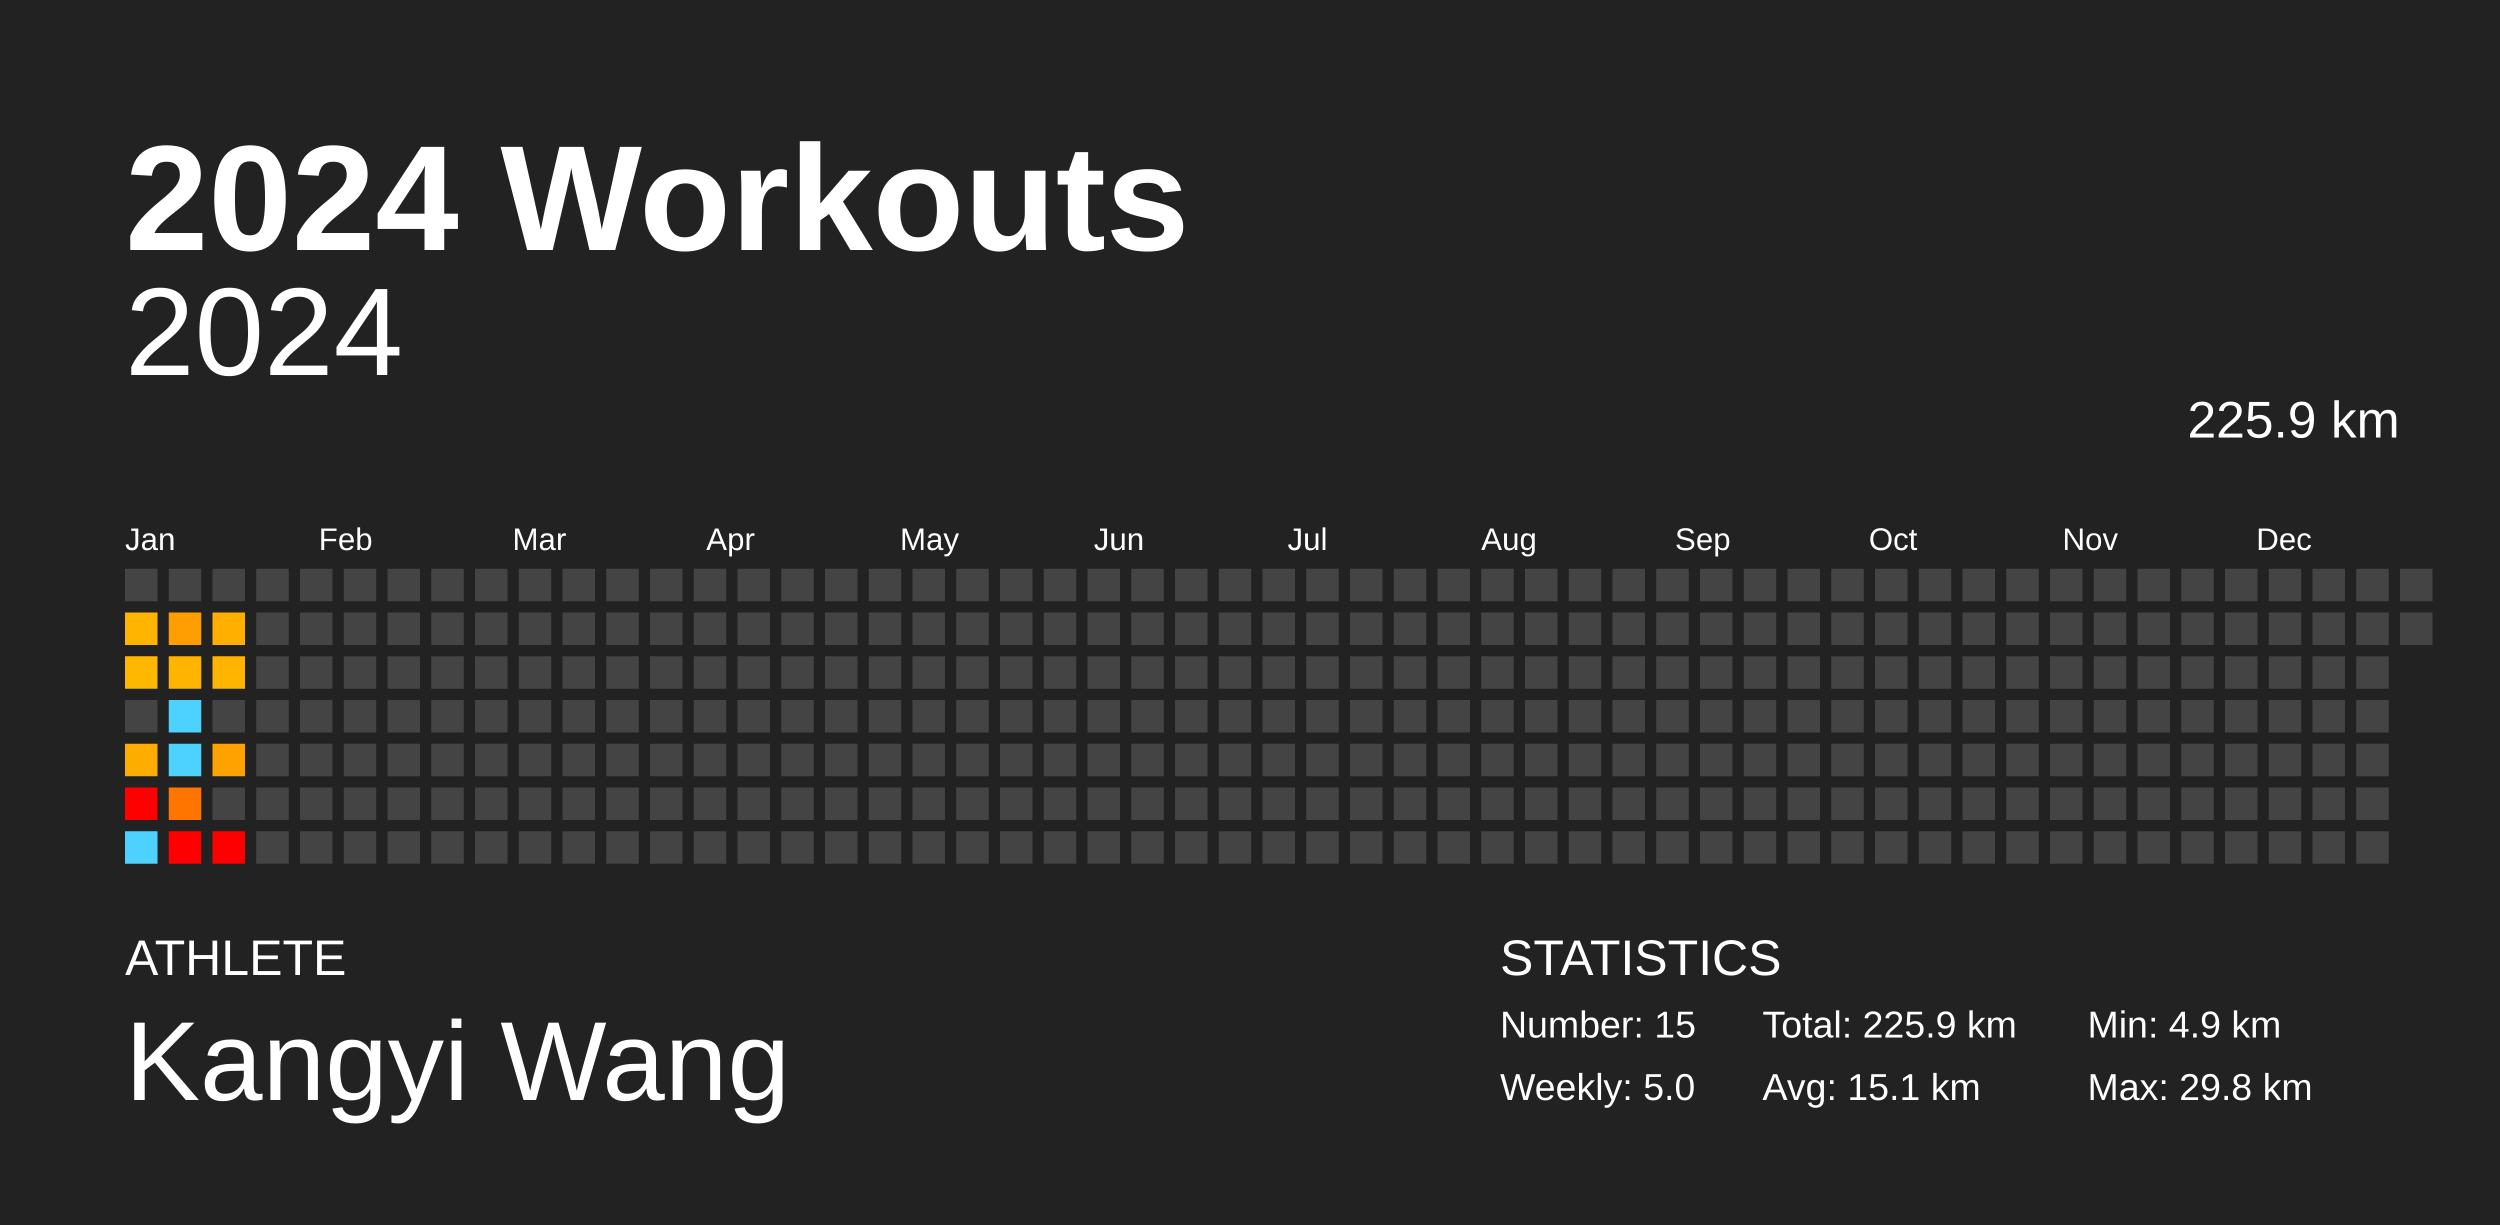
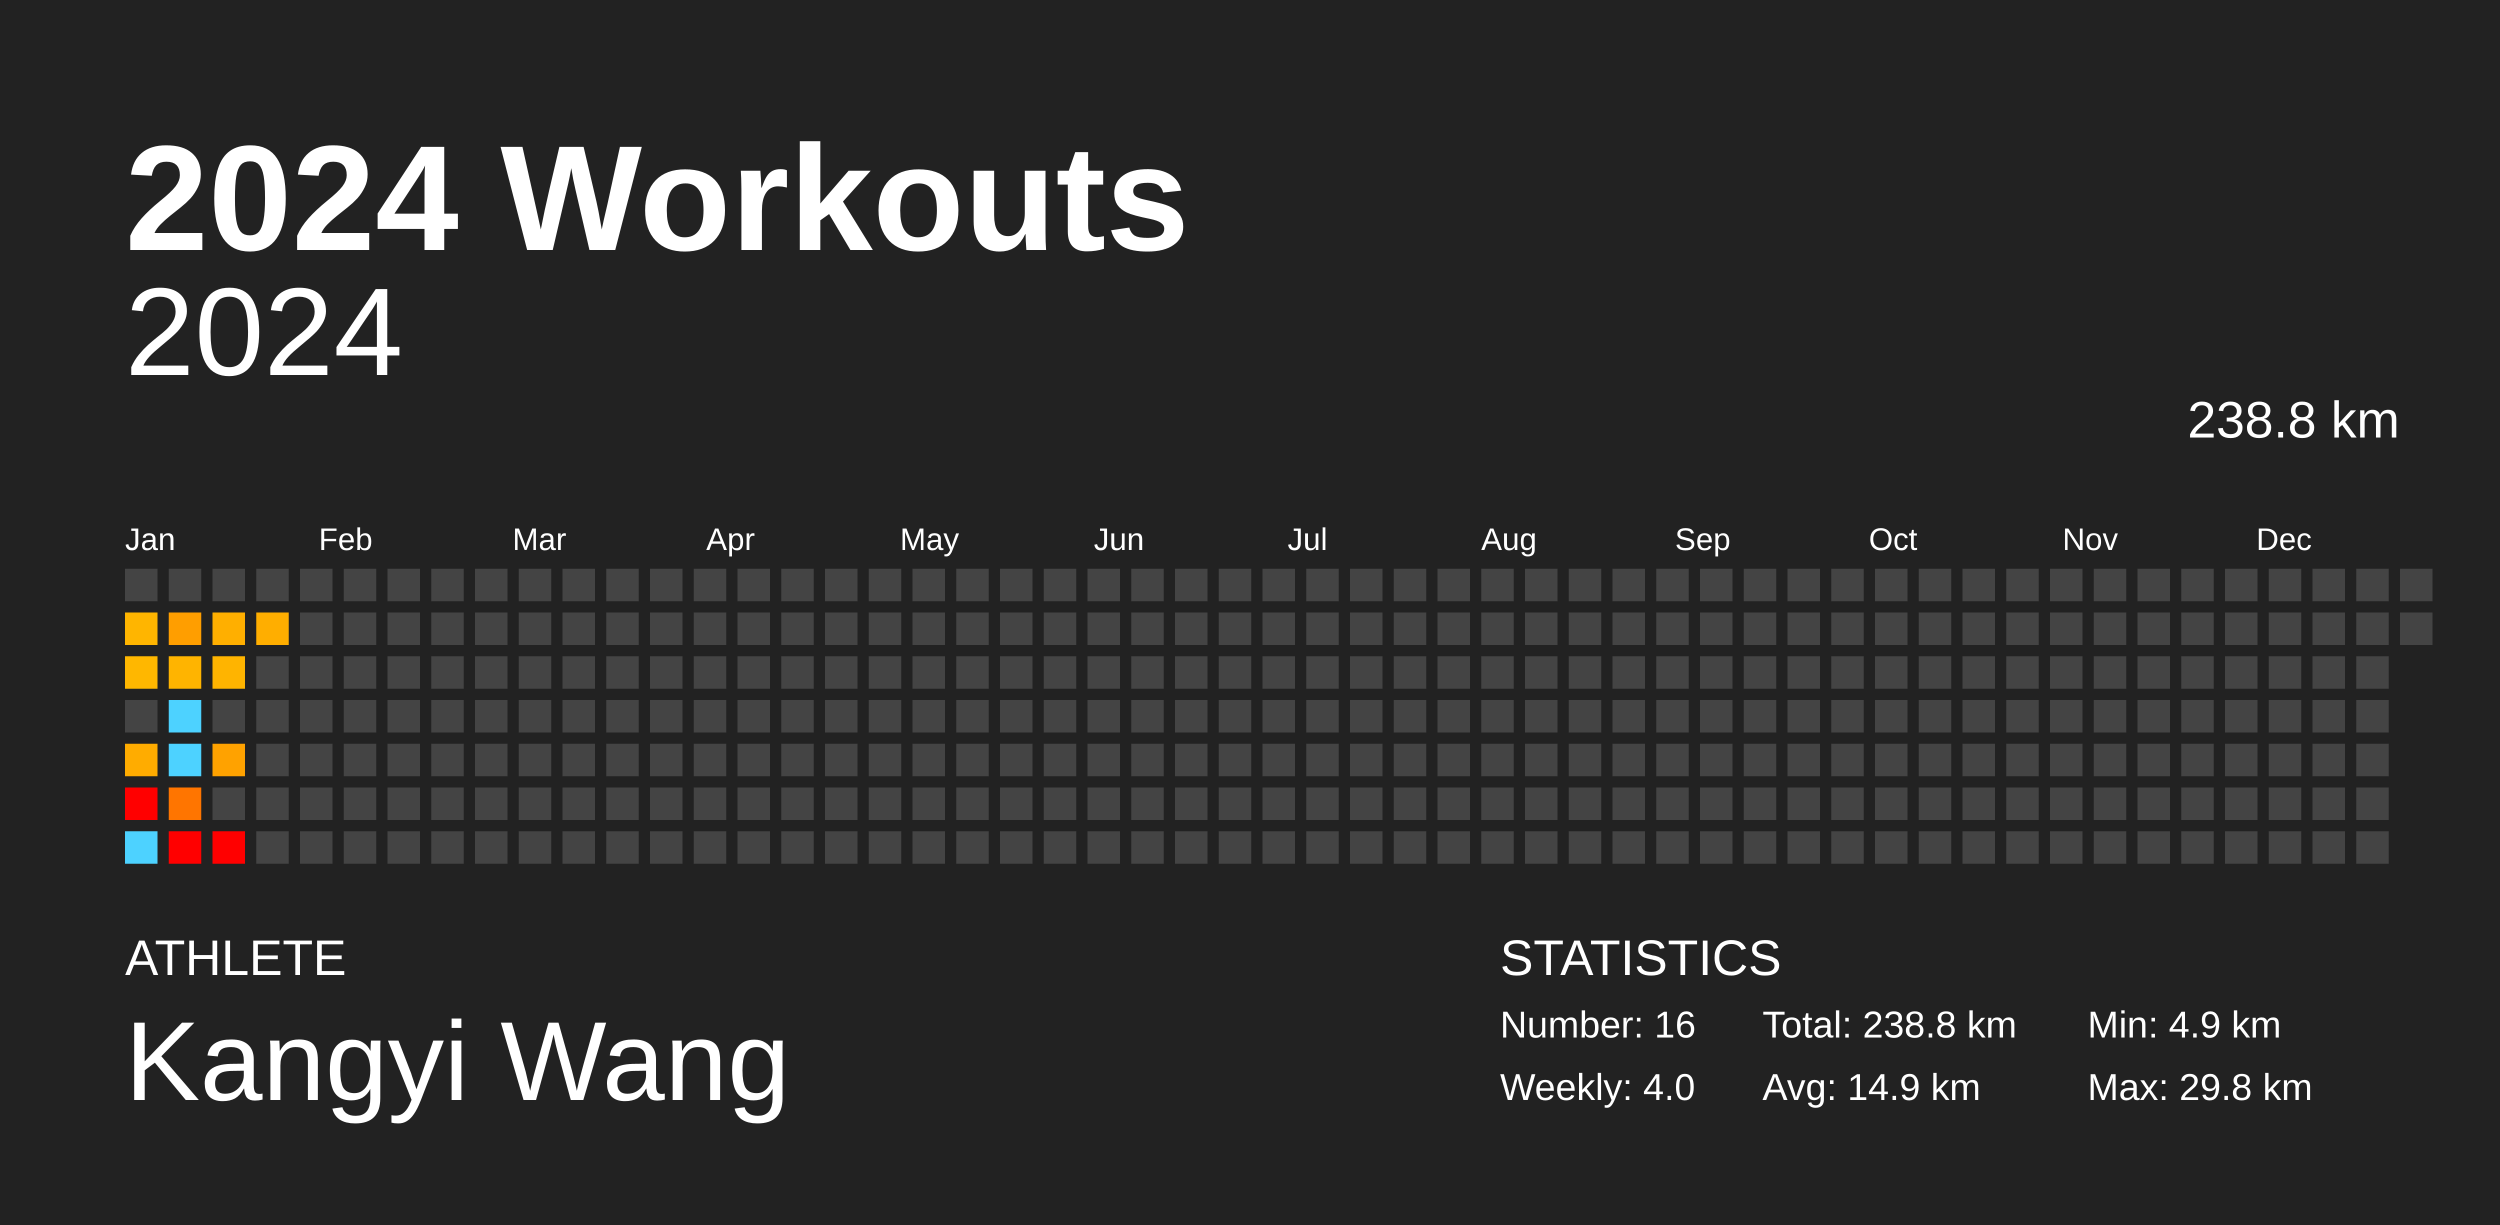
<svg xmlns="http://www.w3.org/2000/svg" baseProfile="full" height="98mm" version="1.1" viewBox="0,0,200,98" width="200mm">
  <defs />
  <rect fill="#222222" height="98" width="200" x="0" y="0" />
  <text fill="#FFFFFF" style="font-size:12px; font-family:Arial; font-weight:bold;" x="10" y="20">2024 Workouts</text>
  <text fill="#FFFFFF" style="font-size:4px; font-family:Arial" x="10" y="78">ATHLETE</text>
  <text fill="#FFFFFF" style="font-size:9px; font-family:Arial" x="10" y="88">Kangyi Wang</text>
  <text fill="#FFFFFF" style="font-size:4px; font-family:Arial" x="120" y="78">STATISTICS</text>
-   <text fill="#FFFFFF" style="font-size:3px; font-family:Arial" x="120" y="83">Number: 15</text>
-   <text fill="#FFFFFF" style="font-size:3px; font-family:Arial" x="120" y="88">Weekly: 5.0</text>
-   <text fill="#FFFFFF" style="font-size:3px; font-family:Arial" x="141" y="83">Total: 225.9 km</text>
-   <text fill="#FFFFFF" style="font-size:3px; font-family:Arial" x="141" y="88">Avg: 15.1 km</text>
+   <text fill="#FFFFFF" style="font-size:3px; font-family:Arial" x="120" y="83">Number: 16</text>
+   <text fill="#FFFFFF" style="font-size:3px; font-family:Arial" x="120" y="88">Weekly: 4.0</text>
+   <text fill="#FFFFFF" style="font-size:3px; font-family:Arial" x="141" y="83">Total: 238.8 km</text>
+   <text fill="#FFFFFF" style="font-size:3px; font-family:Arial" x="141" y="88">Avg: 14.9 km</text>
  <text fill="#FFFFFF" style="font-size:3px; font-family:Arial" x="167" y="83">Min: 4.9 km</text>
  <text fill="#FFFFFF" style="font-size:3px; font-family:Arial" x="167" y="88">Max: 29.8 km</text>
  <text alignment-baseline="hanging" fill="#FFFFFF" style="font-size:10.0px; font-family:Arial;" x="10" y="30">2024</text>
-   <text alignment-baseline="hanging" fill="#FFFFFF" style="font-size:4.125px; font-family:Arial;" x="175" y="35">225.9 km</text>
+   <text alignment-baseline="hanging" fill="#FFFFFF" style="font-size:4.125px; font-family:Arial;" x="175" y="35">238.8 km</text>
  <text fill="#FFFFFF" style="font-size:2.5px; font-family:Arial" x="10.0" y="44">Jan</text>
  <text fill="#FFFFFF" style="font-size:2.5px; font-family:Arial" x="25.5" y="44">Feb</text>
  <text fill="#FFFFFF" style="font-size:2.5px; font-family:Arial" x="41.0" y="44">Mar</text>
  <text fill="#FFFFFF" style="font-size:2.5px; font-family:Arial" x="56.5" y="44">Apr</text>
  <text fill="#FFFFFF" style="font-size:2.5px; font-family:Arial" x="72.0" y="44">May</text>
  <text fill="#FFFFFF" style="font-size:2.5px; font-family:Arial" x="87.5" y="44">Jun</text>
  <text fill="#FFFFFF" style="font-size:2.5px; font-family:Arial" x="103.0" y="44">Jul</text>
  <text fill="#FFFFFF" style="font-size:2.5px; font-family:Arial" x="118.5" y="44">Aug</text>
  <text fill="#FFFFFF" style="font-size:2.5px; font-family:Arial" x="134.0" y="44">Sep</text>
  <text fill="#FFFFFF" style="font-size:2.5px; font-family:Arial" x="149.5" y="44">Oct</text>
  <text fill="#FFFFFF" style="font-size:2.5px; font-family:Arial" x="165.0" y="44">Nov</text>
  <text fill="#FFFFFF" style="font-size:2.5px; font-family:Arial" x="180.5" y="44">Dec</text>
  <rect fill="#444444" height="2.6" width="2.6" x="10.0" y="45.5" />
  <rect fill="#ffb500" height="2.6" width="2.6" x="10.0" y="49.0" />
  <rect fill="#ffb700" height="2.6" width="2.6" x="10.0" y="52.5" />
  <rect fill="#444444" height="2.6" width="2.6" x="10.0" y="56.0" />
  <rect fill="#ffac00" height="2.6" width="2.6" x="10.0" y="59.5" />
  <rect fill="red" height="2.6" width="2.6" x="10.0" y="63.0" />
  <rect fill="#4dd2ff" height="2.6" width="2.6" x="10.0" y="66.5" />
  <rect fill="#444444" height="2.6" width="2.6" x="13.5" y="45.5" />
  <rect fill="#ff9e00" height="2.6" width="2.6" x="13.5" y="49.0" />
  <rect fill="#ffb400" height="2.6" width="2.6" x="13.5" y="52.5" />
  <rect fill="#4dd2ff" height="2.6" width="2.6" x="13.5" y="56.0" />
  <rect fill="#4dd2ff" height="2.6" width="2.6" x="13.5" y="59.5" />
  <rect fill="#ff7500" height="2.6" width="2.6" x="13.5" y="63.0" />
  <rect fill="red" height="2.6" width="2.6" x="13.5" y="66.5" />
  <rect fill="#444444" height="2.6" width="2.6" x="17.0" y="45.5" />
  <rect fill="#ffaf00" height="2.6" width="2.6" x="17.0" y="49.0" />
  <rect fill="#ffb400" height="2.6" width="2.6" x="17.0" y="52.5" />
  <rect fill="#444444" height="2.6" width="2.6" x="17.0" y="56.0" />
  <rect fill="#ffa200" height="2.6" width="2.6" x="17.0" y="59.5" />
  <rect fill="#444444" height="2.6" width="2.6" x="17.0" y="63.0" />
  <rect fill="red" height="2.6" width="2.6" x="17.0" y="66.5" />
  <rect fill="#444444" height="2.6" width="2.6" x="20.5" y="45.5" />
-   <rect fill="#444444" height="2.6" width="2.6" x="20.5" y="49.0" />
+   <rect fill="#ffae00" height="2.6" width="2.6" x="20.5" y="49.0" />
  <rect fill="#444444" height="2.6" width="2.6" x="20.5" y="52.5" />
  <rect fill="#444444" height="2.6" width="2.6" x="20.5" y="56.0" />
  <rect fill="#444444" height="2.6" width="2.6" x="20.5" y="59.5" />
  <rect fill="#444444" height="2.6" width="2.6" x="20.5" y="63.0" />
  <rect fill="#444444" height="2.6" width="2.6" x="20.5" y="66.5" />
  <rect fill="#444444" height="2.6" width="2.6" x="24.0" y="45.5" />
  <rect fill="#444444" height="2.6" width="2.6" x="24.0" y="49.0" />
  <rect fill="#444444" height="2.6" width="2.6" x="24.0" y="52.5" />
  <rect fill="#444444" height="2.6" width="2.6" x="24.0" y="56.0" />
  <rect fill="#444444" height="2.6" width="2.6" x="24.0" y="59.5" />
  <rect fill="#444444" height="2.6" width="2.6" x="24.0" y="63.0" />
  <rect fill="#444444" height="2.6" width="2.6" x="24.0" y="66.5" />
  <rect fill="#444444" height="2.6" width="2.6" x="27.5" y="45.5" />
  <rect fill="#444444" height="2.6" width="2.6" x="27.5" y="49.0" />
  <rect fill="#444444" height="2.6" width="2.6" x="27.5" y="52.5" />
  <rect fill="#444444" height="2.6" width="2.6" x="27.5" y="56.0" />
  <rect fill="#444444" height="2.6" width="2.6" x="27.5" y="59.5" />
  <rect fill="#444444" height="2.6" width="2.6" x="27.5" y="63.0" />
  <rect fill="#444444" height="2.6" width="2.6" x="27.5" y="66.5" />
  <rect fill="#444444" height="2.6" width="2.6" x="31.0" y="45.5" />
  <rect fill="#444444" height="2.6" width="2.6" x="31.0" y="49.0" />
  <rect fill="#444444" height="2.6" width="2.6" x="31.0" y="52.5" />
  <rect fill="#444444" height="2.6" width="2.6" x="31.0" y="56.0" />
  <rect fill="#444444" height="2.6" width="2.6" x="31.0" y="59.5" />
  <rect fill="#444444" height="2.6" width="2.6" x="31.0" y="63.0" />
  <rect fill="#444444" height="2.6" width="2.6" x="31.0" y="66.5" />
  <rect fill="#444444" height="2.6" width="2.6" x="34.5" y="45.5" />
  <rect fill="#444444" height="2.6" width="2.6" x="34.5" y="49.0" />
  <rect fill="#444444" height="2.6" width="2.6" x="34.5" y="52.5" />
  <rect fill="#444444" height="2.6" width="2.6" x="34.5" y="56.0" />
  <rect fill="#444444" height="2.6" width="2.6" x="34.5" y="59.5" />
  <rect fill="#444444" height="2.6" width="2.6" x="34.5" y="63.0" />
  <rect fill="#444444" height="2.6" width="2.6" x="34.5" y="66.5" />
  <rect fill="#444444" height="2.6" width="2.6" x="38.0" y="45.5" />
  <rect fill="#444444" height="2.6" width="2.6" x="38.0" y="49.0" />
  <rect fill="#444444" height="2.6" width="2.6" x="38.0" y="52.5" />
  <rect fill="#444444" height="2.6" width="2.6" x="38.0" y="56.0" />
  <rect fill="#444444" height="2.6" width="2.6" x="38.0" y="59.5" />
  <rect fill="#444444" height="2.6" width="2.6" x="38.0" y="63.0" />
  <rect fill="#444444" height="2.6" width="2.6" x="38.0" y="66.5" />
  <rect fill="#444444" height="2.6" width="2.6" x="41.5" y="45.5" />
  <rect fill="#444444" height="2.6" width="2.6" x="41.5" y="49.0" />
  <rect fill="#444444" height="2.6" width="2.6" x="41.5" y="52.5" />
  <rect fill="#444444" height="2.6" width="2.6" x="41.5" y="56.0" />
  <rect fill="#444444" height="2.6" width="2.6" x="41.5" y="59.5" />
  <rect fill="#444444" height="2.6" width="2.6" x="41.5" y="63.0" />
  <rect fill="#444444" height="2.6" width="2.6" x="41.5" y="66.5" />
  <rect fill="#444444" height="2.6" width="2.6" x="45.0" y="45.5" />
  <rect fill="#444444" height="2.6" width="2.6" x="45.0" y="49.0" />
  <rect fill="#444444" height="2.6" width="2.6" x="45.0" y="52.5" />
  <rect fill="#444444" height="2.6" width="2.6" x="45.0" y="56.0" />
  <rect fill="#444444" height="2.6" width="2.6" x="45.0" y="59.5" />
  <rect fill="#444444" height="2.6" width="2.6" x="45.0" y="63.0" />
  <rect fill="#444444" height="2.6" width="2.6" x="45.0" y="66.5" />
  <rect fill="#444444" height="2.6" width="2.6" x="48.5" y="45.5" />
  <rect fill="#444444" height="2.6" width="2.6" x="48.5" y="49.0" />
  <rect fill="#444444" height="2.6" width="2.6" x="48.5" y="52.5" />
  <rect fill="#444444" height="2.6" width="2.6" x="48.5" y="56.0" />
  <rect fill="#444444" height="2.6" width="2.6" x="48.5" y="59.5" />
  <rect fill="#444444" height="2.6" width="2.6" x="48.5" y="63.0" />
  <rect fill="#444444" height="2.6" width="2.6" x="48.5" y="66.5" />
  <rect fill="#444444" height="2.6" width="2.6" x="52.0" y="45.5" />
  <rect fill="#444444" height="2.6" width="2.6" x="52.0" y="49.0" />
  <rect fill="#444444" height="2.6" width="2.6" x="52.0" y="52.5" />
  <rect fill="#444444" height="2.6" width="2.6" x="52.0" y="56.0" />
  <rect fill="#444444" height="2.6" width="2.6" x="52.0" y="59.5" />
  <rect fill="#444444" height="2.6" width="2.6" x="52.0" y="63.0" />
  <rect fill="#444444" height="2.6" width="2.6" x="52.0" y="66.5" />
  <rect fill="#444444" height="2.6" width="2.6" x="55.5" y="45.5" />
  <rect fill="#444444" height="2.6" width="2.6" x="55.5" y="49.0" />
  <rect fill="#444444" height="2.6" width="2.6" x="55.5" y="52.5" />
  <rect fill="#444444" height="2.6" width="2.6" x="55.5" y="56.0" />
  <rect fill="#444444" height="2.6" width="2.6" x="55.5" y="59.5" />
  <rect fill="#444444" height="2.6" width="2.6" x="55.5" y="63.0" />
  <rect fill="#444444" height="2.6" width="2.6" x="55.5" y="66.5" />
  <rect fill="#444444" height="2.6" width="2.6" x="59.0" y="45.5" />
  <rect fill="#444444" height="2.6" width="2.6" x="59.0" y="49.0" />
  <rect fill="#444444" height="2.6" width="2.6" x="59.0" y="52.5" />
  <rect fill="#444444" height="2.6" width="2.6" x="59.0" y="56.0" />
  <rect fill="#444444" height="2.6" width="2.6" x="59.0" y="59.5" />
  <rect fill="#444444" height="2.6" width="2.6" x="59.0" y="63.0" />
  <rect fill="#444444" height="2.6" width="2.6" x="59.0" y="66.5" />
  <rect fill="#444444" height="2.6" width="2.6" x="62.5" y="45.5" />
  <rect fill="#444444" height="2.6" width="2.6" x="62.5" y="49.0" />
  <rect fill="#444444" height="2.6" width="2.6" x="62.5" y="52.5" />
  <rect fill="#444444" height="2.6" width="2.6" x="62.5" y="56.0" />
  <rect fill="#444444" height="2.6" width="2.6" x="62.5" y="59.5" />
  <rect fill="#444444" height="2.6" width="2.6" x="62.5" y="63.0" />
  <rect fill="#444444" height="2.6" width="2.6" x="62.5" y="66.5" />
  <rect fill="#444444" height="2.6" width="2.6" x="66.0" y="45.5" />
  <rect fill="#444444" height="2.6" width="2.6" x="66.0" y="49.0" />
  <rect fill="#444444" height="2.6" width="2.6" x="66.0" y="52.5" />
  <rect fill="#444444" height="2.6" width="2.6" x="66.0" y="56.0" />
  <rect fill="#444444" height="2.6" width="2.6" x="66.0" y="59.5" />
  <rect fill="#444444" height="2.6" width="2.6" x="66.0" y="63.0" />
  <rect fill="#444444" height="2.6" width="2.6" x="66.0" y="66.5" />
  <rect fill="#444444" height="2.6" width="2.6" x="69.5" y="45.5" />
  <rect fill="#444444" height="2.6" width="2.6" x="69.5" y="49.0" />
  <rect fill="#444444" height="2.6" width="2.6" x="69.5" y="52.5" />
  <rect fill="#444444" height="2.6" width="2.6" x="69.5" y="56.0" />
  <rect fill="#444444" height="2.6" width="2.6" x="69.5" y="59.5" />
  <rect fill="#444444" height="2.6" width="2.6" x="69.5" y="63.0" />
  <rect fill="#444444" height="2.6" width="2.6" x="69.5" y="66.5" />
  <rect fill="#444444" height="2.6" width="2.6" x="73.0" y="45.5" />
  <rect fill="#444444" height="2.6" width="2.6" x="73.0" y="49.0" />
  <rect fill="#444444" height="2.6" width="2.6" x="73.0" y="52.5" />
  <rect fill="#444444" height="2.6" width="2.6" x="73.0" y="56.0" />
  <rect fill="#444444" height="2.6" width="2.6" x="73.0" y="59.5" />
  <rect fill="#444444" height="2.6" width="2.6" x="73.0" y="63.0" />
  <rect fill="#444444" height="2.6" width="2.6" x="73.0" y="66.5" />
  <rect fill="#444444" height="2.6" width="2.6" x="76.5" y="45.5" />
  <rect fill="#444444" height="2.6" width="2.6" x="76.5" y="49.0" />
  <rect fill="#444444" height="2.6" width="2.6" x="76.5" y="52.5" />
  <rect fill="#444444" height="2.6" width="2.6" x="76.5" y="56.0" />
  <rect fill="#444444" height="2.6" width="2.6" x="76.5" y="59.5" />
  <rect fill="#444444" height="2.6" width="2.6" x="76.5" y="63.0" />
  <rect fill="#444444" height="2.6" width="2.6" x="76.5" y="66.5" />
  <rect fill="#444444" height="2.6" width="2.6" x="80.0" y="45.5" />
  <rect fill="#444444" height="2.6" width="2.6" x="80.0" y="49.0" />
  <rect fill="#444444" height="2.6" width="2.6" x="80.0" y="52.5" />
  <rect fill="#444444" height="2.6" width="2.6" x="80.0" y="56.0" />
  <rect fill="#444444" height="2.6" width="2.6" x="80.0" y="59.5" />
  <rect fill="#444444" height="2.6" width="2.6" x="80.0" y="63.0" />
  <rect fill="#444444" height="2.6" width="2.6" x="80.0" y="66.5" />
  <rect fill="#444444" height="2.6" width="2.6" x="83.5" y="45.5" />
  <rect fill="#444444" height="2.6" width="2.6" x="83.5" y="49.0" />
  <rect fill="#444444" height="2.6" width="2.6" x="83.5" y="52.5" />
  <rect fill="#444444" height="2.6" width="2.6" x="83.5" y="56.0" />
  <rect fill="#444444" height="2.6" width="2.6" x="83.5" y="59.5" />
  <rect fill="#444444" height="2.6" width="2.6" x="83.5" y="63.0" />
  <rect fill="#444444" height="2.6" width="2.6" x="83.5" y="66.5" />
  <rect fill="#444444" height="2.6" width="2.6" x="87.0" y="45.5" />
  <rect fill="#444444" height="2.6" width="2.6" x="87.0" y="49.0" />
  <rect fill="#444444" height="2.6" width="2.6" x="87.0" y="52.5" />
  <rect fill="#444444" height="2.6" width="2.6" x="87.0" y="56.0" />
  <rect fill="#444444" height="2.6" width="2.6" x="87.0" y="59.5" />
  <rect fill="#444444" height="2.6" width="2.6" x="87.0" y="63.0" />
  <rect fill="#444444" height="2.6" width="2.6" x="87.0" y="66.5" />
  <rect fill="#444444" height="2.6" width="2.6" x="90.5" y="45.5" />
  <rect fill="#444444" height="2.6" width="2.6" x="90.5" y="49.0" />
  <rect fill="#444444" height="2.6" width="2.6" x="90.5" y="52.5" />
  <rect fill="#444444" height="2.6" width="2.6" x="90.5" y="56.0" />
  <rect fill="#444444" height="2.6" width="2.6" x="90.5" y="59.5" />
  <rect fill="#444444" height="2.6" width="2.6" x="90.5" y="63.0" />
  <rect fill="#444444" height="2.6" width="2.6" x="90.5" y="66.5" />
  <rect fill="#444444" height="2.6" width="2.6" x="94.0" y="45.5" />
  <rect fill="#444444" height="2.6" width="2.6" x="94.0" y="49.0" />
  <rect fill="#444444" height="2.6" width="2.6" x="94.0" y="52.5" />
  <rect fill="#444444" height="2.6" width="2.6" x="94.0" y="56.0" />
  <rect fill="#444444" height="2.6" width="2.6" x="94.0" y="59.5" />
  <rect fill="#444444" height="2.6" width="2.6" x="94.0" y="63.0" />
  <rect fill="#444444" height="2.6" width="2.6" x="94.0" y="66.5" />
  <rect fill="#444444" height="2.6" width="2.6" x="97.5" y="45.5" />
  <rect fill="#444444" height="2.6" width="2.6" x="97.5" y="49.0" />
  <rect fill="#444444" height="2.6" width="2.6" x="97.5" y="52.5" />
  <rect fill="#444444" height="2.6" width="2.6" x="97.5" y="56.0" />
  <rect fill="#444444" height="2.6" width="2.6" x="97.5" y="59.5" />
  <rect fill="#444444" height="2.6" width="2.6" x="97.5" y="63.0" />
  <rect fill="#444444" height="2.6" width="2.6" x="97.5" y="66.5" />
  <rect fill="#444444" height="2.6" width="2.6" x="101.0" y="45.5" />
  <rect fill="#444444" height="2.6" width="2.6" x="101.0" y="49.0" />
  <rect fill="#444444" height="2.6" width="2.6" x="101.0" y="52.5" />
  <rect fill="#444444" height="2.6" width="2.6" x="101.0" y="56.0" />
  <rect fill="#444444" height="2.6" width="2.6" x="101.0" y="59.5" />
  <rect fill="#444444" height="2.6" width="2.6" x="101.0" y="63.0" />
  <rect fill="#444444" height="2.6" width="2.6" x="101.0" y="66.5" />
  <rect fill="#444444" height="2.6" width="2.6" x="104.5" y="45.5" />
  <rect fill="#444444" height="2.6" width="2.6" x="104.5" y="49.0" />
  <rect fill="#444444" height="2.6" width="2.6" x="104.5" y="52.5" />
  <rect fill="#444444" height="2.6" width="2.6" x="104.5" y="56.0" />
  <rect fill="#444444" height="2.6" width="2.6" x="104.5" y="59.5" />
  <rect fill="#444444" height="2.6" width="2.6" x="104.5" y="63.0" />
  <rect fill="#444444" height="2.6" width="2.6" x="104.5" y="66.5" />
  <rect fill="#444444" height="2.6" width="2.6" x="108.0" y="45.5" />
  <rect fill="#444444" height="2.6" width="2.6" x="108.0" y="49.0" />
  <rect fill="#444444" height="2.6" width="2.6" x="108.0" y="52.5" />
  <rect fill="#444444" height="2.6" width="2.6" x="108.0" y="56.0" />
  <rect fill="#444444" height="2.6" width="2.6" x="108.0" y="59.5" />
  <rect fill="#444444" height="2.6" width="2.6" x="108.0" y="63.0" />
  <rect fill="#444444" height="2.6" width="2.6" x="108.0" y="66.5" />
  <rect fill="#444444" height="2.6" width="2.6" x="111.5" y="45.5" />
  <rect fill="#444444" height="2.6" width="2.6" x="111.5" y="49.0" />
  <rect fill="#444444" height="2.6" width="2.6" x="111.5" y="52.5" />
  <rect fill="#444444" height="2.6" width="2.6" x="111.5" y="56.0" />
  <rect fill="#444444" height="2.6" width="2.6" x="111.5" y="59.5" />
  <rect fill="#444444" height="2.6" width="2.6" x="111.5" y="63.0" />
  <rect fill="#444444" height="2.6" width="2.6" x="111.5" y="66.5" />
  <rect fill="#444444" height="2.6" width="2.6" x="115.0" y="45.5" />
  <rect fill="#444444" height="2.6" width="2.6" x="115.0" y="49.0" />
  <rect fill="#444444" height="2.6" width="2.6" x="115.0" y="52.5" />
  <rect fill="#444444" height="2.6" width="2.6" x="115.0" y="56.0" />
  <rect fill="#444444" height="2.6" width="2.6" x="115.0" y="59.5" />
  <rect fill="#444444" height="2.6" width="2.6" x="115.0" y="63.0" />
  <rect fill="#444444" height="2.6" width="2.6" x="115.0" y="66.5" />
  <rect fill="#444444" height="2.6" width="2.6" x="118.5" y="45.5" />
  <rect fill="#444444" height="2.6" width="2.6" x="118.5" y="49.0" />
  <rect fill="#444444" height="2.6" width="2.6" x="118.5" y="52.5" />
  <rect fill="#444444" height="2.6" width="2.6" x="118.5" y="56.0" />
  <rect fill="#444444" height="2.6" width="2.6" x="118.5" y="59.5" />
  <rect fill="#444444" height="2.6" width="2.6" x="118.5" y="63.0" />
  <rect fill="#444444" height="2.6" width="2.6" x="118.5" y="66.5" />
  <rect fill="#444444" height="2.6" width="2.6" x="122.0" y="45.5" />
  <rect fill="#444444" height="2.6" width="2.6" x="122.0" y="49.0" />
  <rect fill="#444444" height="2.6" width="2.6" x="122.0" y="52.5" />
  <rect fill="#444444" height="2.6" width="2.6" x="122.0" y="56.0" />
  <rect fill="#444444" height="2.6" width="2.6" x="122.0" y="59.5" />
  <rect fill="#444444" height="2.6" width="2.6" x="122.0" y="63.0" />
  <rect fill="#444444" height="2.6" width="2.6" x="122.0" y="66.5" />
  <rect fill="#444444" height="2.6" width="2.6" x="125.5" y="45.5" />
  <rect fill="#444444" height="2.6" width="2.6" x="125.5" y="49.0" />
  <rect fill="#444444" height="2.6" width="2.6" x="125.5" y="52.5" />
  <rect fill="#444444" height="2.6" width="2.6" x="125.5" y="56.0" />
  <rect fill="#444444" height="2.6" width="2.6" x="125.5" y="59.5" />
  <rect fill="#444444" height="2.6" width="2.6" x="125.5" y="63.0" />
  <rect fill="#444444" height="2.6" width="2.6" x="125.5" y="66.5" />
  <rect fill="#444444" height="2.6" width="2.6" x="129.0" y="45.5" />
  <rect fill="#444444" height="2.6" width="2.6" x="129.0" y="49.0" />
  <rect fill="#444444" height="2.6" width="2.6" x="129.0" y="52.5" />
  <rect fill="#444444" height="2.6" width="2.6" x="129.0" y="56.0" />
  <rect fill="#444444" height="2.6" width="2.6" x="129.0" y="59.5" />
  <rect fill="#444444" height="2.6" width="2.6" x="129.0" y="63.0" />
  <rect fill="#444444" height="2.6" width="2.6" x="129.0" y="66.5" />
  <rect fill="#444444" height="2.6" width="2.6" x="132.5" y="45.5" />
  <rect fill="#444444" height="2.6" width="2.6" x="132.5" y="49.0" />
  <rect fill="#444444" height="2.6" width="2.6" x="132.5" y="52.5" />
  <rect fill="#444444" height="2.6" width="2.6" x="132.5" y="56.0" />
  <rect fill="#444444" height="2.6" width="2.6" x="132.5" y="59.5" />
  <rect fill="#444444" height="2.6" width="2.6" x="132.5" y="63.0" />
  <rect fill="#444444" height="2.6" width="2.6" x="132.5" y="66.5" />
  <rect fill="#444444" height="2.6" width="2.6" x="136.0" y="45.5" />
  <rect fill="#444444" height="2.6" width="2.6" x="136.0" y="49.0" />
  <rect fill="#444444" height="2.6" width="2.6" x="136.0" y="52.5" />
  <rect fill="#444444" height="2.6" width="2.6" x="136.0" y="56.0" />
  <rect fill="#444444" height="2.6" width="2.6" x="136.0" y="59.5" />
  <rect fill="#444444" height="2.6" width="2.6" x="136.0" y="63.0" />
  <rect fill="#444444" height="2.6" width="2.6" x="136.0" y="66.5" />
  <rect fill="#444444" height="2.6" width="2.6" x="139.5" y="45.5" />
  <rect fill="#444444" height="2.6" width="2.6" x="139.5" y="49.0" />
  <rect fill="#444444" height="2.6" width="2.6" x="139.5" y="52.5" />
  <rect fill="#444444" height="2.6" width="2.6" x="139.5" y="56.0" />
  <rect fill="#444444" height="2.6" width="2.6" x="139.5" y="59.5" />
  <rect fill="#444444" height="2.6" width="2.6" x="139.5" y="63.0" />
  <rect fill="#444444" height="2.6" width="2.6" x="139.5" y="66.5" />
  <rect fill="#444444" height="2.6" width="2.6" x="143.0" y="45.5" />
  <rect fill="#444444" height="2.6" width="2.6" x="143.0" y="49.0" />
  <rect fill="#444444" height="2.6" width="2.6" x="143.0" y="52.5" />
  <rect fill="#444444" height="2.6" width="2.6" x="143.0" y="56.0" />
  <rect fill="#444444" height="2.6" width="2.6" x="143.0" y="59.5" />
  <rect fill="#444444" height="2.6" width="2.6" x="143.0" y="63.0" />
  <rect fill="#444444" height="2.6" width="2.6" x="143.0" y="66.5" />
  <rect fill="#444444" height="2.6" width="2.6" x="146.5" y="45.5" />
  <rect fill="#444444" height="2.6" width="2.6" x="146.5" y="49.0" />
  <rect fill="#444444" height="2.6" width="2.6" x="146.5" y="52.5" />
  <rect fill="#444444" height="2.6" width="2.6" x="146.5" y="56.0" />
  <rect fill="#444444" height="2.6" width="2.6" x="146.5" y="59.5" />
  <rect fill="#444444" height="2.6" width="2.6" x="146.5" y="63.0" />
  <rect fill="#444444" height="2.6" width="2.6" x="146.5" y="66.5" />
  <rect fill="#444444" height="2.6" width="2.6" x="150.0" y="45.5" />
  <rect fill="#444444" height="2.6" width="2.6" x="150.0" y="49.0" />
  <rect fill="#444444" height="2.6" width="2.6" x="150.0" y="52.5" />
  <rect fill="#444444" height="2.6" width="2.6" x="150.0" y="56.0" />
  <rect fill="#444444" height="2.6" width="2.6" x="150.0" y="59.5" />
  <rect fill="#444444" height="2.6" width="2.6" x="150.0" y="63.0" />
  <rect fill="#444444" height="2.6" width="2.6" x="150.0" y="66.5" />
  <rect fill="#444444" height="2.6" width="2.6" x="153.5" y="45.5" />
  <rect fill="#444444" height="2.6" width="2.6" x="153.5" y="49.0" />
  <rect fill="#444444" height="2.6" width="2.6" x="153.5" y="52.5" />
  <rect fill="#444444" height="2.6" width="2.6" x="153.5" y="56.0" />
  <rect fill="#444444" height="2.6" width="2.6" x="153.5" y="59.5" />
  <rect fill="#444444" height="2.6" width="2.6" x="153.5" y="63.0" />
  <rect fill="#444444" height="2.6" width="2.6" x="153.5" y="66.5" />
  <rect fill="#444444" height="2.6" width="2.6" x="157.0" y="45.5" />
  <rect fill="#444444" height="2.6" width="2.6" x="157.0" y="49.0" />
  <rect fill="#444444" height="2.6" width="2.6" x="157.0" y="52.5" />
  <rect fill="#444444" height="2.6" width="2.6" x="157.0" y="56.0" />
  <rect fill="#444444" height="2.6" width="2.6" x="157.0" y="59.5" />
  <rect fill="#444444" height="2.6" width="2.6" x="157.0" y="63.0" />
  <rect fill="#444444" height="2.6" width="2.6" x="157.0" y="66.5" />
  <rect fill="#444444" height="2.6" width="2.6" x="160.5" y="45.5" />
  <rect fill="#444444" height="2.6" width="2.6" x="160.5" y="49.0" />
  <rect fill="#444444" height="2.6" width="2.6" x="160.5" y="52.5" />
  <rect fill="#444444" height="2.6" width="2.6" x="160.5" y="56.0" />
  <rect fill="#444444" height="2.6" width="2.6" x="160.5" y="59.5" />
  <rect fill="#444444" height="2.6" width="2.6" x="160.5" y="63.0" />
  <rect fill="#444444" height="2.6" width="2.6" x="160.5" y="66.5" />
  <rect fill="#444444" height="2.6" width="2.6" x="164.0" y="45.5" />
  <rect fill="#444444" height="2.6" width="2.6" x="164.0" y="49.0" />
  <rect fill="#444444" height="2.6" width="2.6" x="164.0" y="52.5" />
  <rect fill="#444444" height="2.6" width="2.6" x="164.0" y="56.0" />
  <rect fill="#444444" height="2.6" width="2.6" x="164.0" y="59.5" />
  <rect fill="#444444" height="2.6" width="2.6" x="164.0" y="63.0" />
  <rect fill="#444444" height="2.6" width="2.6" x="164.0" y="66.5" />
  <rect fill="#444444" height="2.6" width="2.6" x="167.5" y="45.5" />
  <rect fill="#444444" height="2.6" width="2.6" x="167.5" y="49.0" />
  <rect fill="#444444" height="2.6" width="2.6" x="167.5" y="52.5" />
  <rect fill="#444444" height="2.6" width="2.6" x="167.5" y="56.0" />
  <rect fill="#444444" height="2.6" width="2.6" x="167.5" y="59.5" />
  <rect fill="#444444" height="2.6" width="2.6" x="167.5" y="63.0" />
  <rect fill="#444444" height="2.6" width="2.6" x="167.5" y="66.5" />
  <rect fill="#444444" height="2.6" width="2.6" x="171.0" y="45.5" />
  <rect fill="#444444" height="2.6" width="2.6" x="171.0" y="49.0" />
  <rect fill="#444444" height="2.6" width="2.6" x="171.0" y="52.5" />
  <rect fill="#444444" height="2.6" width="2.6" x="171.0" y="56.0" />
  <rect fill="#444444" height="2.6" width="2.6" x="171.0" y="59.5" />
  <rect fill="#444444" height="2.6" width="2.6" x="171.0" y="63.0" />
  <rect fill="#444444" height="2.6" width="2.6" x="171.0" y="66.5" />
  <rect fill="#444444" height="2.6" width="2.6" x="174.5" y="45.5" />
  <rect fill="#444444" height="2.6" width="2.6" x="174.5" y="49.0" />
  <rect fill="#444444" height="2.6" width="2.6" x="174.5" y="52.5" />
  <rect fill="#444444" height="2.6" width="2.6" x="174.5" y="56.0" />
  <rect fill="#444444" height="2.6" width="2.6" x="174.5" y="59.5" />
  <rect fill="#444444" height="2.6" width="2.6" x="174.5" y="63.0" />
  <rect fill="#444444" height="2.6" width="2.6" x="174.5" y="66.5" />
  <rect fill="#444444" height="2.6" width="2.6" x="178.0" y="45.5" />
  <rect fill="#444444" height="2.6" width="2.6" x="178.0" y="49.0" />
  <rect fill="#444444" height="2.6" width="2.6" x="178.0" y="52.5" />
  <rect fill="#444444" height="2.6" width="2.6" x="178.0" y="56.0" />
  <rect fill="#444444" height="2.6" width="2.6" x="178.0" y="59.5" />
  <rect fill="#444444" height="2.6" width="2.6" x="178.0" y="63.0" />
  <rect fill="#444444" height="2.6" width="2.6" x="178.0" y="66.5" />
  <rect fill="#444444" height="2.6" width="2.6" x="181.5" y="45.5" />
  <rect fill="#444444" height="2.6" width="2.6" x="181.5" y="49.0" />
  <rect fill="#444444" height="2.6" width="2.6" x="181.5" y="52.5" />
  <rect fill="#444444" height="2.6" width="2.6" x="181.5" y="56.0" />
  <rect fill="#444444" height="2.6" width="2.6" x="181.5" y="59.5" />
  <rect fill="#444444" height="2.6" width="2.6" x="181.5" y="63.0" />
  <rect fill="#444444" height="2.6" width="2.6" x="181.5" y="66.5" />
  <rect fill="#444444" height="2.6" width="2.6" x="185.0" y="45.5" />
  <rect fill="#444444" height="2.6" width="2.6" x="185.0" y="49.0" />
  <rect fill="#444444" height="2.6" width="2.6" x="185.0" y="52.5" />
  <rect fill="#444444" height="2.6" width="2.6" x="185.0" y="56.0" />
  <rect fill="#444444" height="2.6" width="2.6" x="185.0" y="59.5" />
  <rect fill="#444444" height="2.6" width="2.6" x="185.0" y="63.0" />
  <rect fill="#444444" height="2.6" width="2.6" x="185.0" y="66.5" />
  <rect fill="#444444" height="2.6" width="2.6" x="188.5" y="45.5" />
  <rect fill="#444444" height="2.6" width="2.6" x="188.5" y="49.0" />
  <rect fill="#444444" height="2.6" width="2.6" x="188.5" y="52.5" />
  <rect fill="#444444" height="2.6" width="2.6" x="188.5" y="56.0" />
  <rect fill="#444444" height="2.6" width="2.6" x="188.5" y="59.5" />
  <rect fill="#444444" height="2.6" width="2.6" x="188.5" y="63.0" />
  <rect fill="#444444" height="2.6" width="2.6" x="188.5" y="66.5" />
  <rect fill="#444444" height="2.6" width="2.6" x="192.0" y="45.5" />
  <rect fill="#444444" height="2.6" width="2.6" x="192.0" y="49.0" />
</svg>
